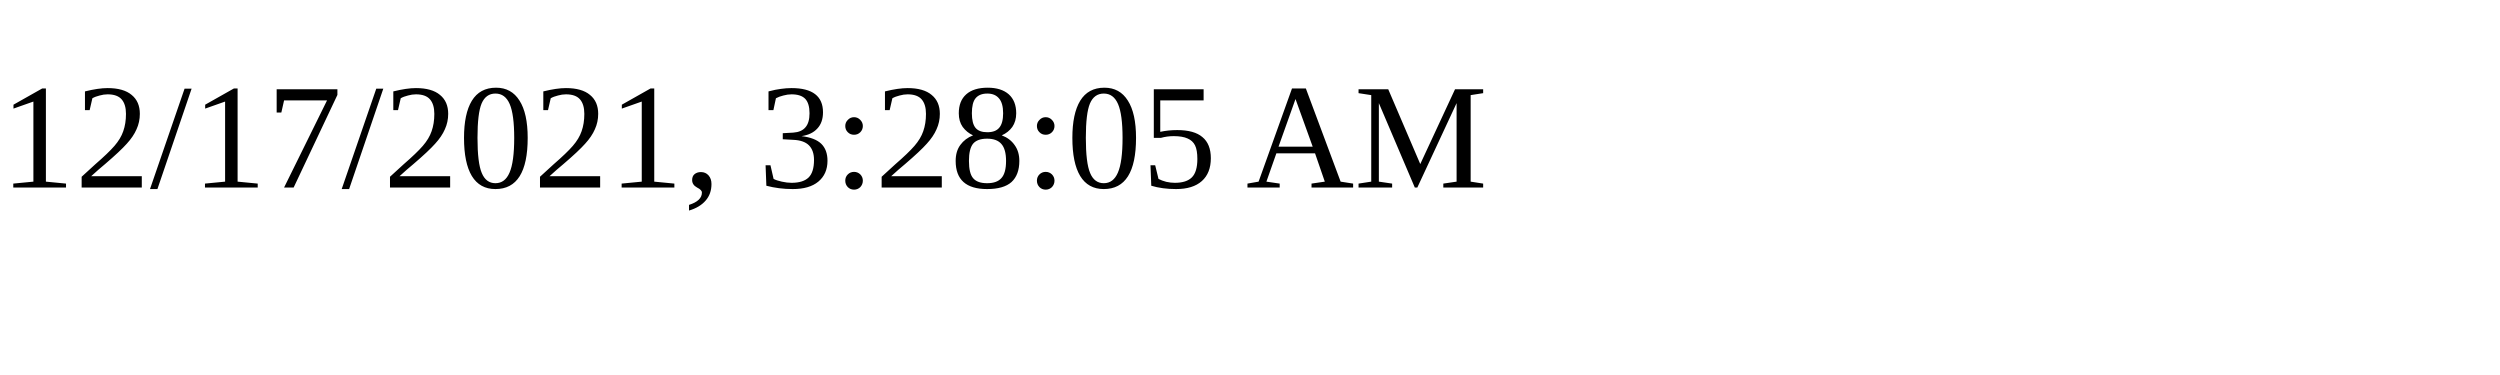
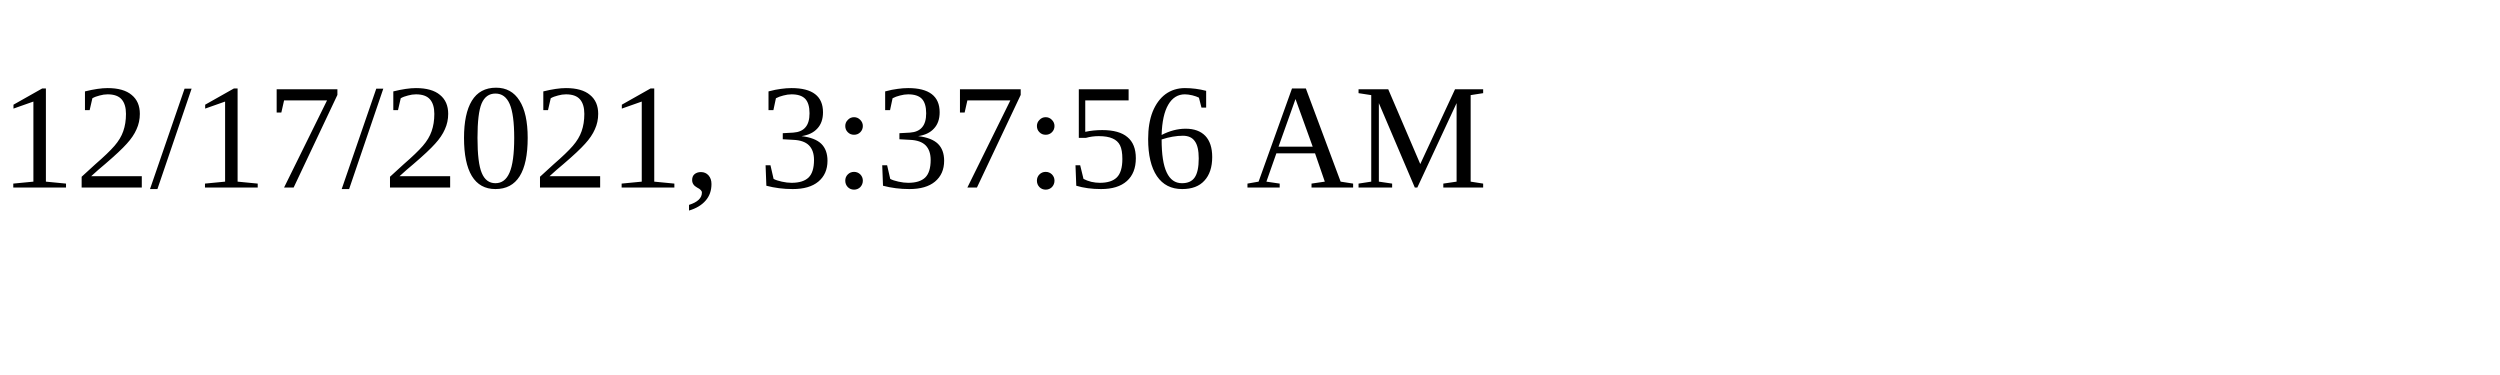
<svg xmlns="http://www.w3.org/2000/svg" height="30" width="200">
-   <text x="0" y="15">12/17/2021, 3:28:05 AM</text>
+   <text x="0" y="15">12/17/2021, 3:37:56 AM</text>
</svg>
